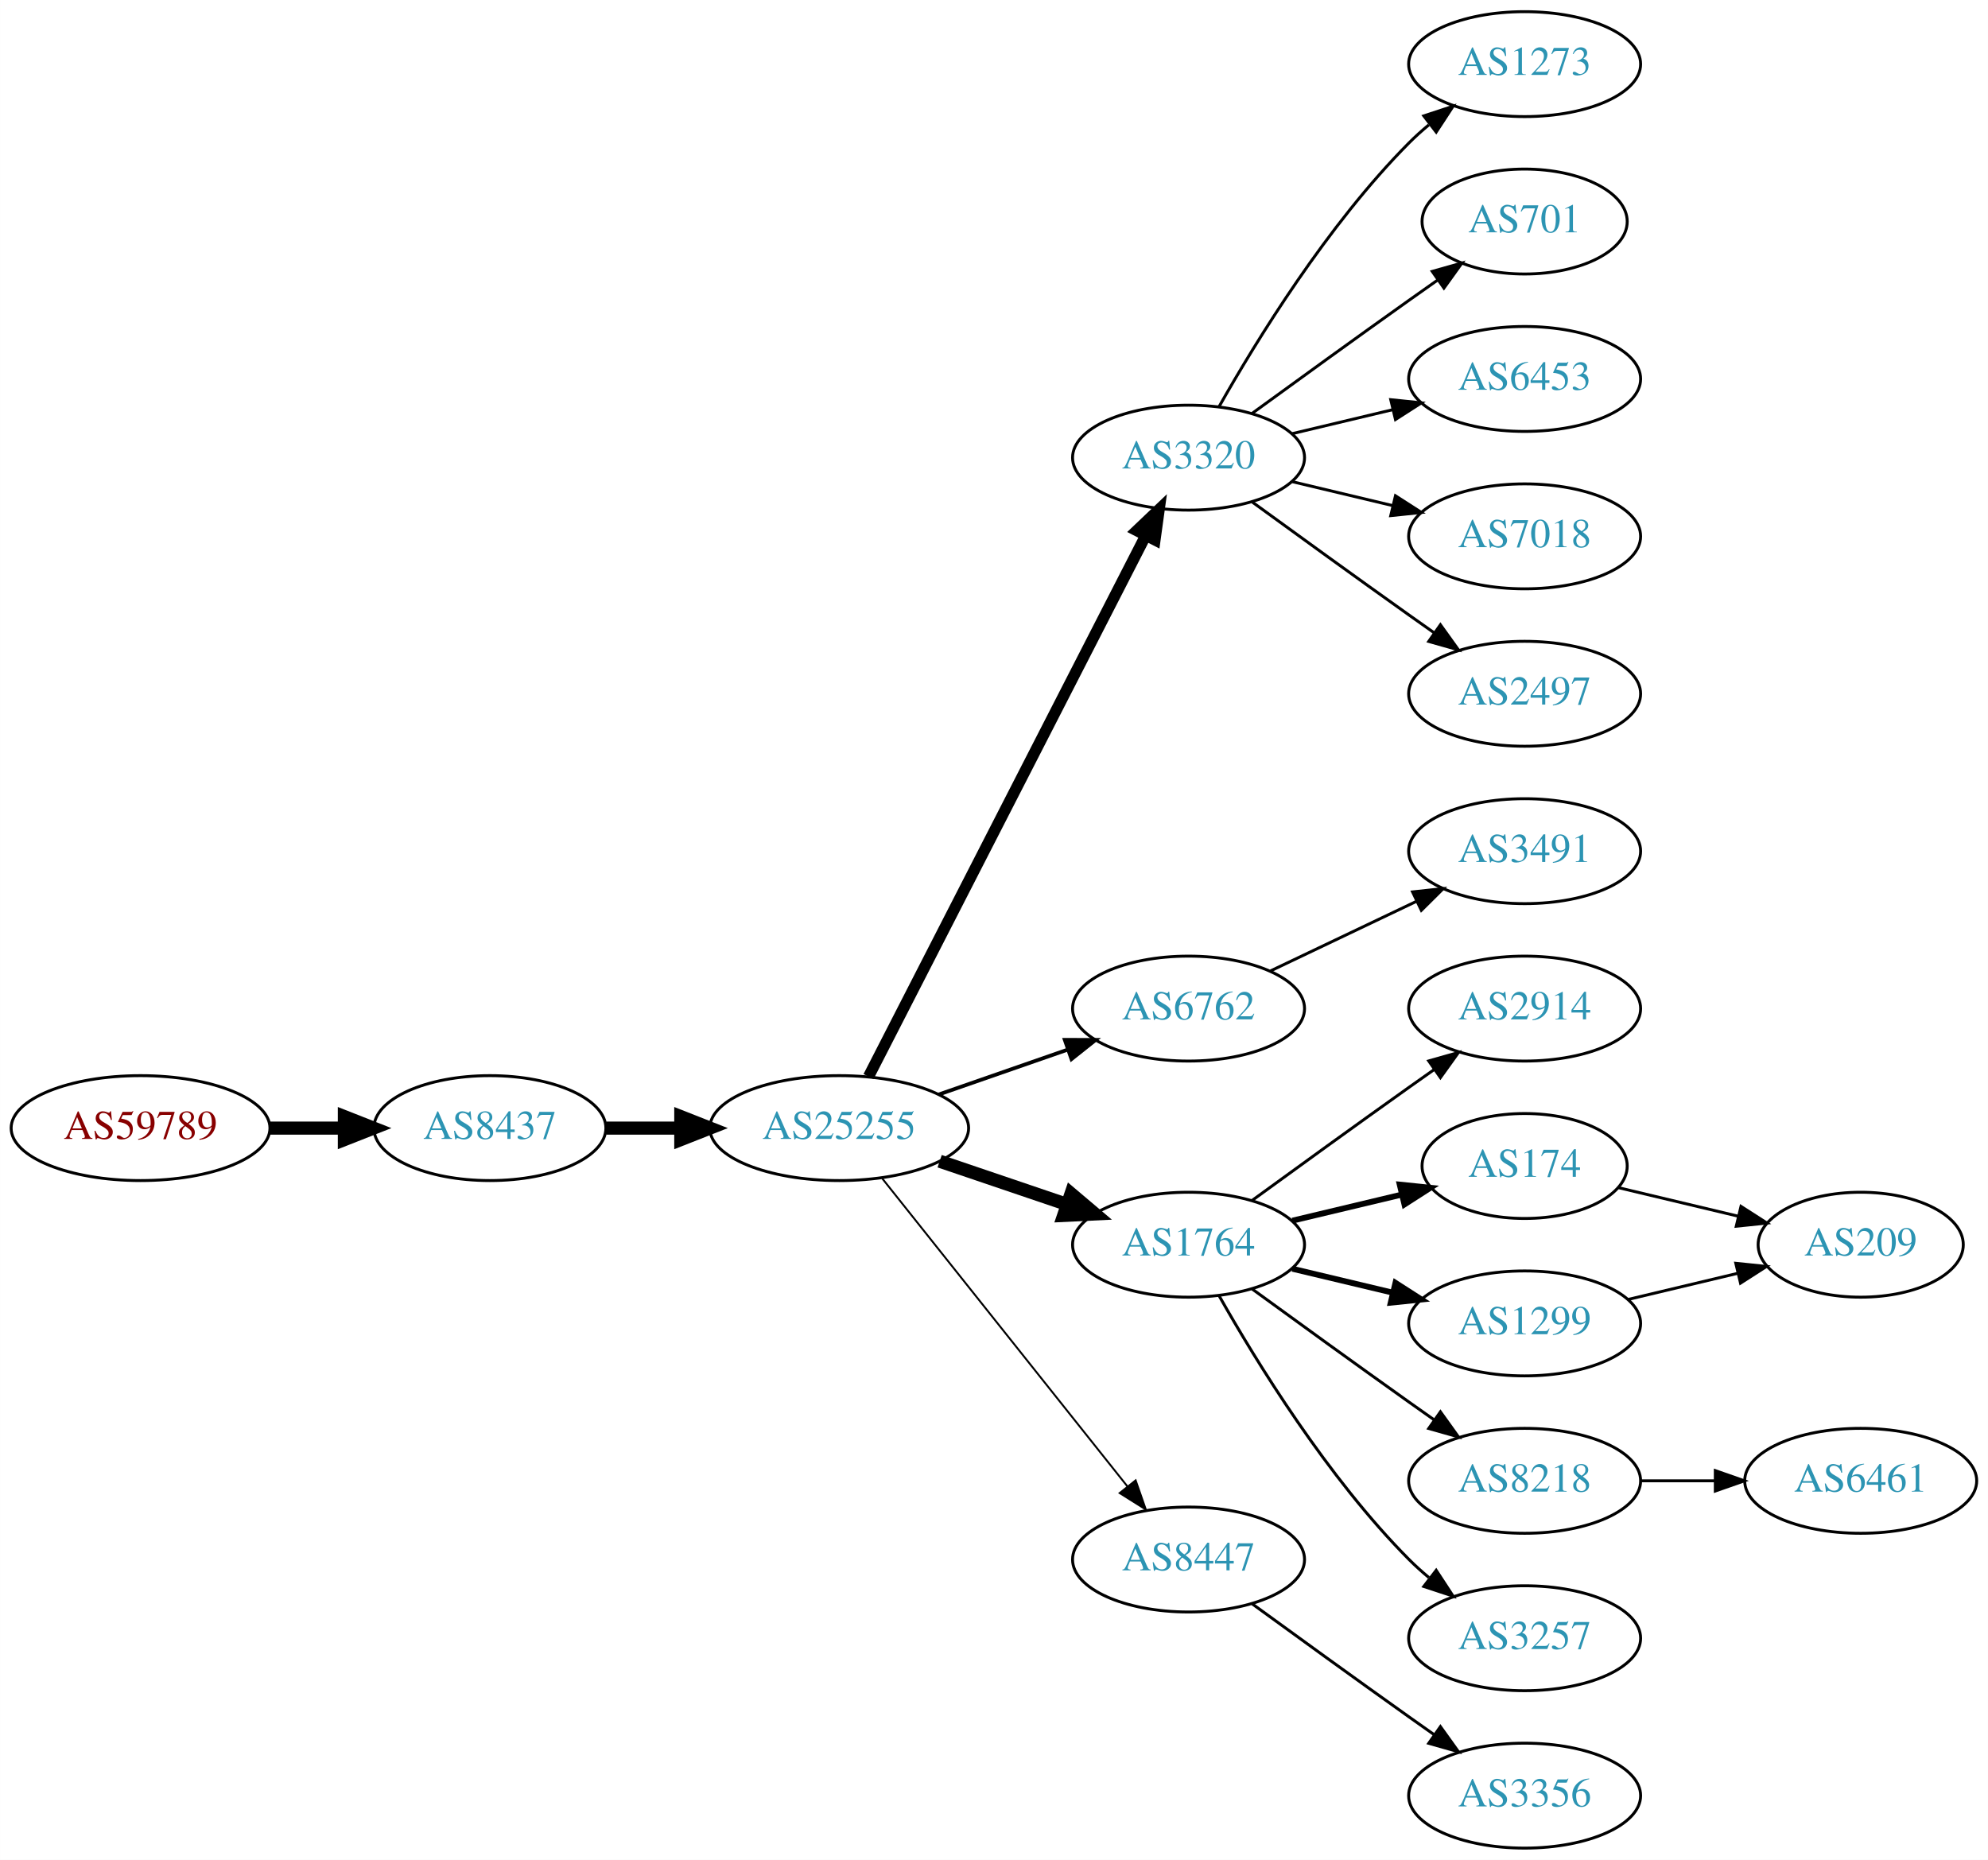
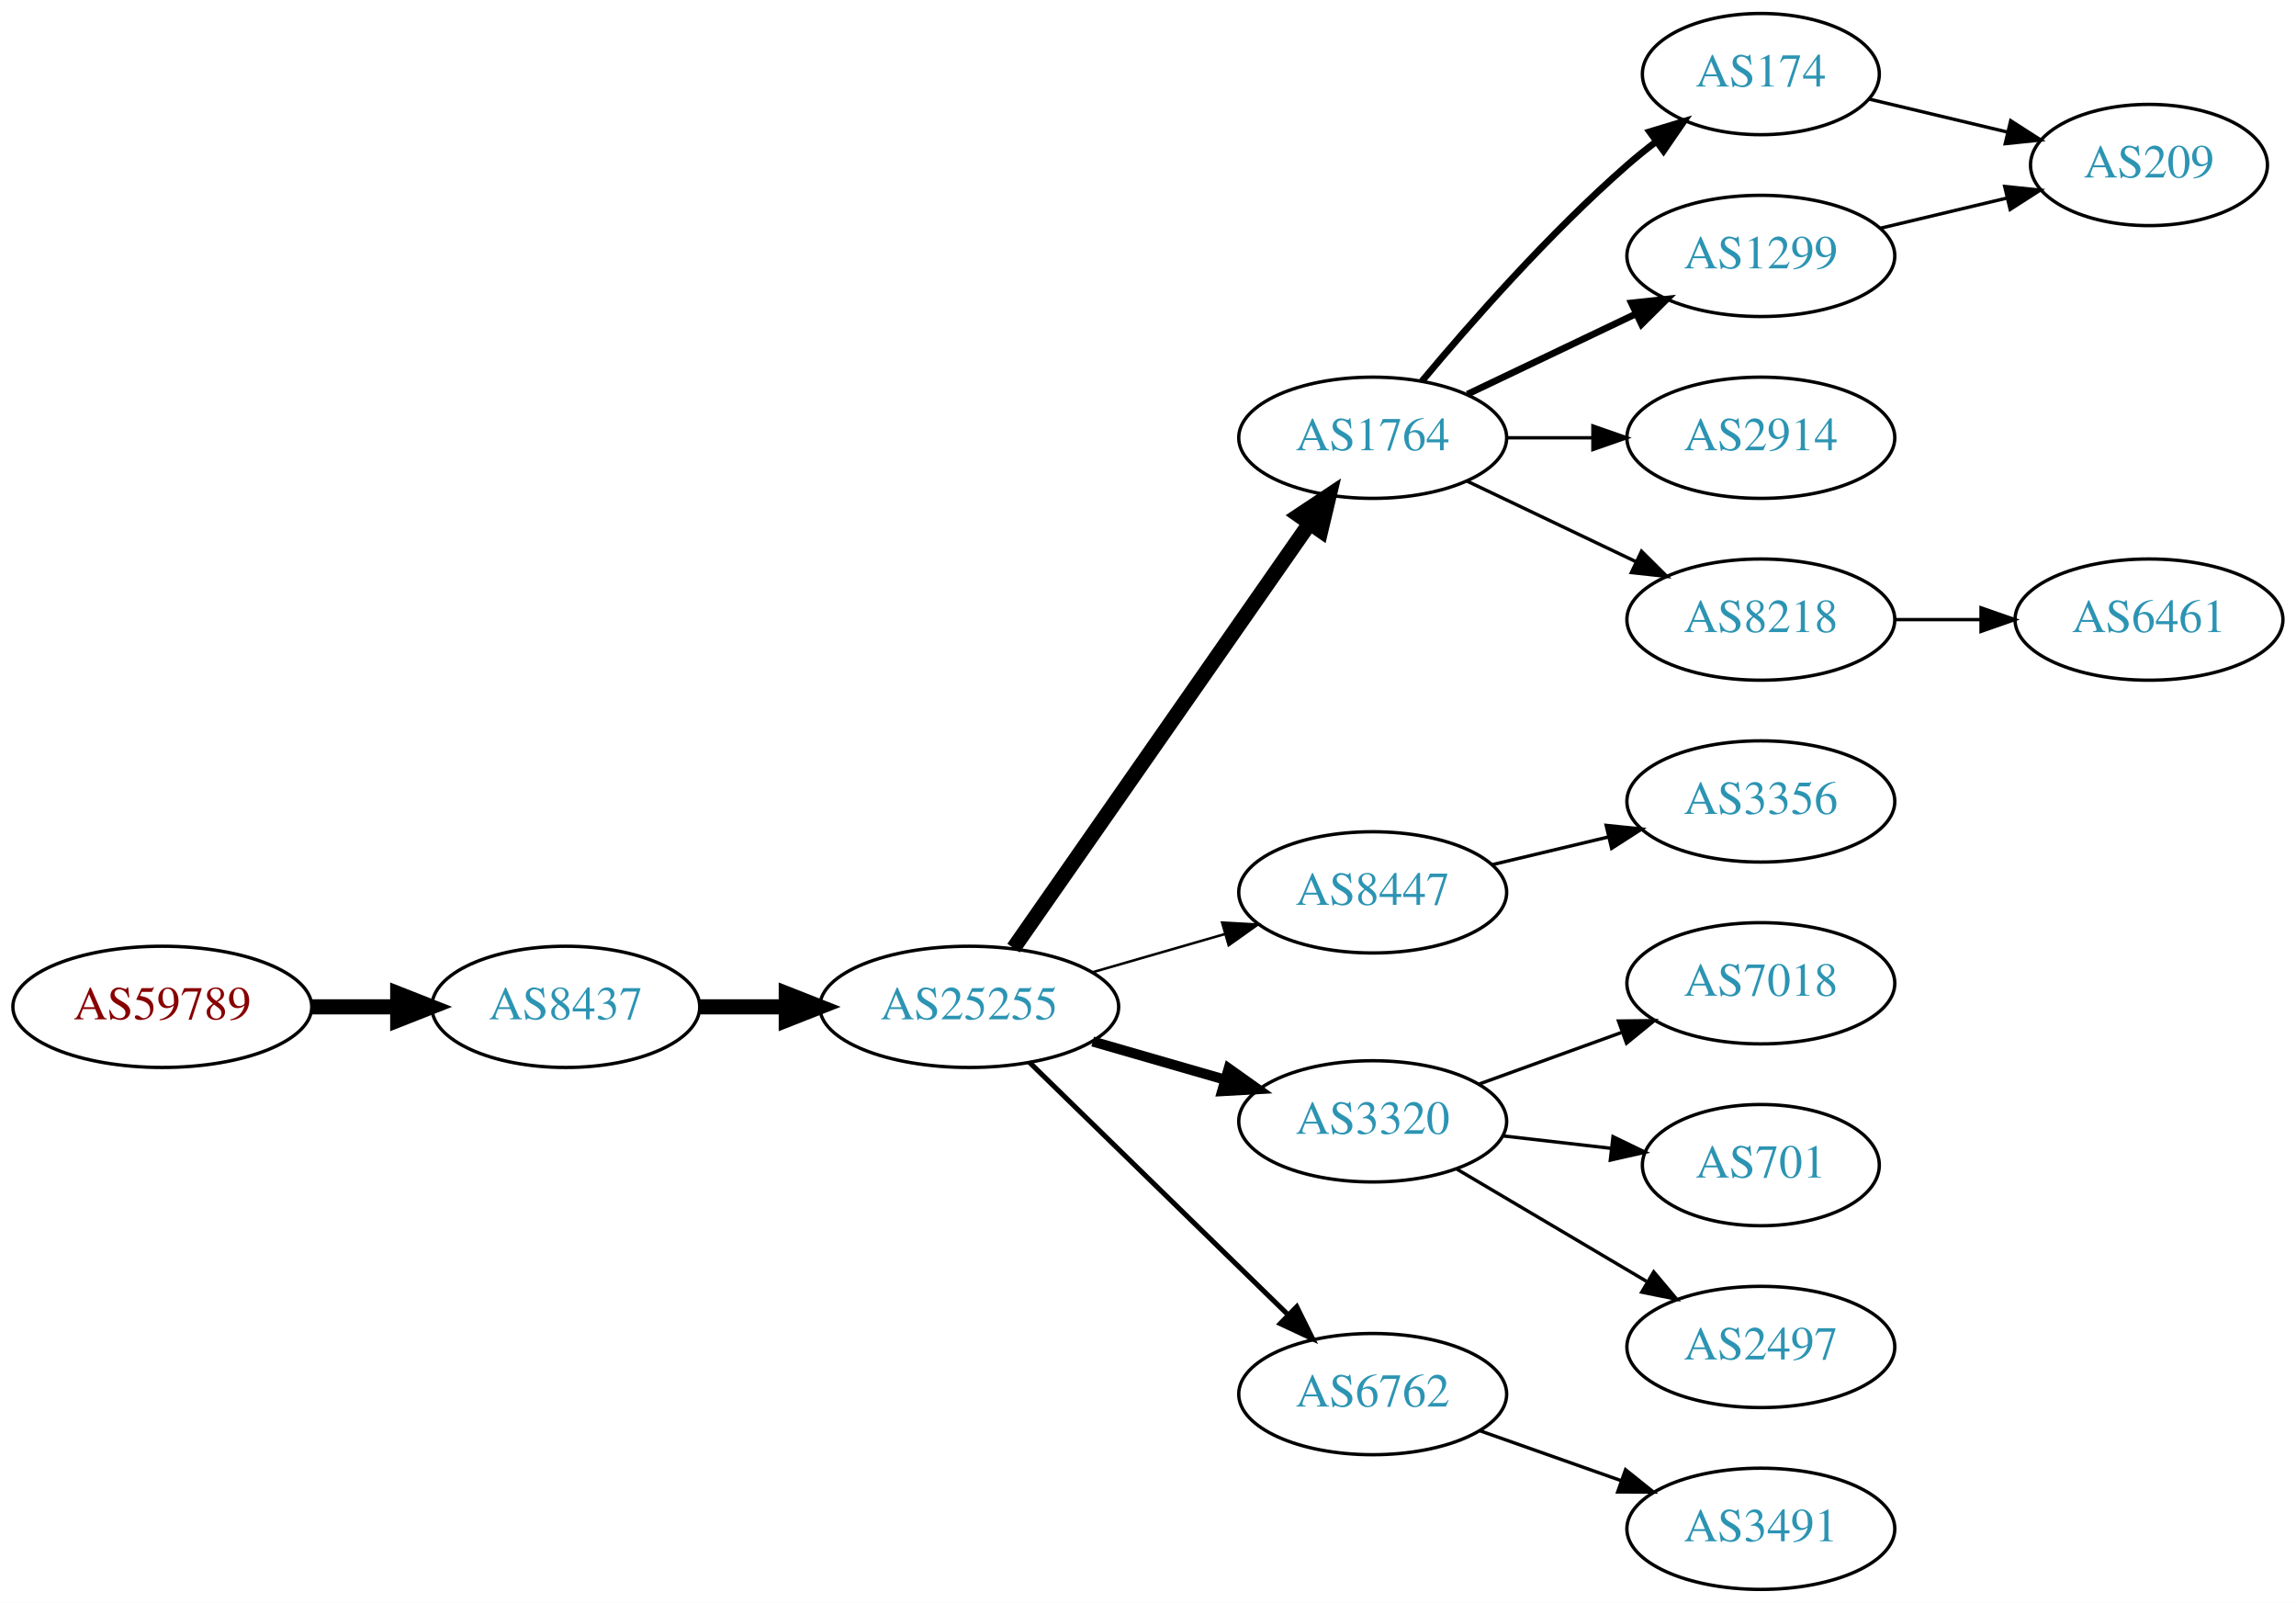
- <svg xmlns="http://www.w3.org/2000/svg" xmlns:xlink="http://www.w3.org/1999/xlink" width="682pt" height="638pt" viewBox="0.00 0.00 681.96 638.00">
-   <g id="graph0" class="graph" transform="scale(1 1) rotate(0) translate(4 634)">
-     <polygon fill="white" stroke="none" points="-4,4 -4,-634 677.956,-634 677.956,4 -4,4" />
+ <svg xmlns="http://www.w3.org/2000/svg" xmlns:xlink="http://www.w3.org/1999/xlink" width="682pt" height="476pt" viewBox="0.00 0.00 681.96 476.00">
+   <g id="graph0" class="graph" transform="scale(1 1) rotate(0) translate(4 472)">
+     <polygon fill="white" stroke="none" points="-4,4 -4,-472 677.956,-472 677.956,4 -4,4" />
    <g id="node1" class="node">
      <g id="a_node1">
        <a xlink:href="/asn/59789" xlink:title="AS59789 ~ atcismogmbh [AT]">
-           <ellipse fill="#ffffff" stroke="black" cx="44.196" cy="-247" rx="44.393" ry="18" />
-           <text text-anchor="middle" x="44.196" y="-243.3" font-family="Times,serif" font-size="14.00" fill="#880000">AS59789</text>
+           <ellipse fill="#ffffff" stroke="black" cx="44.196" cy="-173" rx="44.393" ry="18" />
+           <text text-anchor="middle" x="44.196" y="-169.3" font-family="Times,serif" font-size="14.00" fill="#880000">AS59789</text>
        </a>
      </g>
    </g>
    <g id="node2" class="node">
      <g id="a_node2">
        <a xlink:href="/asn/8437" xlink:title="AS8437 ~ Hutchison Drei Austria GmbH [AT]">
-           <ellipse fill="#ffffff" stroke="black" cx="164.039" cy="-247" rx="39.794" ry="18" />
-           <text text-anchor="middle" x="164.039" y="-243.3" font-family="Times,serif" font-size="14.00" fill="#2c94b3">AS8437</text>
+           <ellipse fill="#ffffff" stroke="black" cx="164.039" cy="-173" rx="39.794" ry="18" />
+           <text text-anchor="middle" x="164.039" y="-169.3" font-family="Times,serif" font-size="14.00" fill="#2c94b3">AS8437</text>
        </a>
      </g>
    </g>
    <g id="edge1" class="edge">
-       <path fill="none" stroke="black" stroke-width="4.5" d="M88.407,-247C96.72,-247 105.482,-247 113.965,-247" />
-       <polygon fill="black" stroke="black" stroke-width="4.5" points="114.123,-250.938 124.123,-247 114.123,-243.063 114.123,-250.938" />
+       <path fill="none" stroke="black" stroke-width="4.5" d="M88.407,-173C96.72,-173 105.482,-173 113.965,-173" />
+       <polygon fill="black" stroke="black" stroke-width="4.5" points="114.123,-176.938 124.123,-173 114.123,-169.063 114.123,-176.938" />
    </g>
    <g id="node3" class="node">
      <g id="a_node3">
        <a xlink:href="/asn/25255" xlink:title="AS25255 ~ ==&gt; TELE2 AUSTRIA &lt;== [AT]">
-           <ellipse fill="#ffffff" stroke="black" cx="283.881" cy="-247" rx="44.393" ry="18" />
-           <text text-anchor="middle" x="283.881" y="-243.3" font-family="Times,serif" font-size="14.00" fill="#2c94b3">AS25255</text>
+           <ellipse fill="#ffffff" stroke="black" cx="283.881" cy="-173" rx="44.393" ry="18" />
+           <text text-anchor="middle" x="283.881" y="-169.3" font-family="Times,serif" font-size="14.00" fill="#2c94b3">AS25255</text>
        </a>
      </g>
    </g>
    <g id="edge2" class="edge">
-       <path fill="none" stroke="black" stroke-width="4.5" d="M203.951,-247C212.054,-247 220.729,-247 229.255,-247" />
-       <polygon fill="black" stroke="black" stroke-width="4.5" points="229.533,-250.938 239.533,-247 229.533,-243.063 229.533,-250.938" />
+       <path fill="none" stroke="black" stroke-width="4.5" d="M203.951,-173C212.054,-173 220.729,-173 229.255,-173" />
+       <polygon fill="black" stroke="black" stroke-width="4.5" points="229.533,-176.938 239.533,-173 229.533,-169.063 229.533,-176.938" />
    </g>
    <g id="node4" class="node">
      <g id="a_node4">
-         <a xlink:href="/asn/3320" xlink:title="AS3320 ~ DTAG [DE]">
-           <ellipse fill="#ffffff" stroke="black" cx="403.724" cy="-477" rx="39.794" ry="18" />
-           <text text-anchor="middle" x="403.724" y="-473.3" font-family="Times,serif" font-size="14.00" fill="#2c94b3">AS3320</text>
+         <a xlink:href="/asn/1764" xlink:title="AS1764 ~ NEXTLAYER-AS [AT]">
+           <ellipse fill="#ffffff" stroke="black" cx="403.724" cy="-342" rx="39.794" ry="18" />
+           <text text-anchor="middle" x="403.724" y="-338.3" font-family="Times,serif" font-size="14.00" fill="#2c94b3">AS1764</text>
        </a>
      </g>
    </g>
    <g id="edge3" class="edge">
-       <path fill="none" stroke="black" stroke-width="3.857" d="M293.932,-264.666C314.454,-304.719 364.622,-402.634 388.991,-450.196" />
-       <polygon fill="black" stroke="black" stroke-width="3.857" points="385.967,-451.97 393.642,-459.274 392.197,-448.778 385.967,-451.97" />
+       <path fill="none" stroke="black" stroke-width="4.5" d="M297.049,-190.449C317.974,-220.459 360.858,-281.959 385.07,-316.682" />
+       <polygon fill="black" stroke="black" stroke-width="4.5" points="381.848,-318.947 390.798,-324.897 388.308,-314.442 381.848,-318.947" />
    </g>
    <g id="node5" class="node">
      <g id="a_node5">
-         <a xlink:href="/asn/6762" xlink:title="AS6762 ~ TELECOM ITALIA SPARKLE S.p.A. [IT]">
-           <ellipse fill="#ffffff" stroke="black" cx="403.724" cy="-288" rx="39.794" ry="18" />
-           <text text-anchor="middle" x="403.724" y="-284.3" font-family="Times,serif" font-size="14.00" fill="#2c94b3">AS6762</text>
+         <a xlink:href="/asn/8447" xlink:title="AS8447 ~ A1 Telekom Austria AG [AT]">
+           <ellipse fill="#ffffff" stroke="black" cx="403.724" cy="-207" rx="39.794" ry="18" />
+           <text text-anchor="middle" x="403.724" y="-203.3" font-family="Times,serif" font-size="14.00" fill="#2c94b3">AS8447</text>
        </a>
      </g>
    </g>
    <g id="edge4" class="edge">
-       <path fill="none" stroke="black" stroke-width="1.286" d="M318.021,-258.53C331.738,-263.302 347.777,-268.883 362.187,-273.896" />
-       <polygon fill="black" stroke="black" stroke-width="1.286" points="361.259,-277.279 371.853,-277.26 363.559,-270.668 361.259,-277.279" />
+       <path fill="none" stroke="black" stroke-width="0.75" d="M320.558,-183.293C332.974,-186.876 347.029,-190.931 359.96,-194.662" />
+       <polygon fill="black" stroke="black" stroke-width="0.75" points="359.005,-198.029 369.583,-197.438 360.945,-191.303 359.005,-198.029" />
    </g>
    <g id="node6" class="node">
      <g id="a_node6">
-         <a xlink:href="/asn/1764" xlink:title="AS1764 ~ NEXTLAYER-AS [AT]">
-           <ellipse fill="#ffffff" stroke="black" cx="403.724" cy="-207" rx="39.794" ry="18" />
-           <text text-anchor="middle" x="403.724" y="-203.3" font-family="Times,serif" font-size="14.00" fill="#2c94b3">AS1764</text>
+         <a xlink:href="/asn/3320" xlink:title="AS3320 ~ DTAG [DE]">
+           <ellipse fill="#ffffff" stroke="black" cx="403.724" cy="-139" rx="39.794" ry="18" />
+           <text text-anchor="middle" x="403.724" y="-135.3" font-family="Times,serif" font-size="14.00" fill="#2c94b3">AS3320</text>
        </a>
      </g>
    </g>
    <g id="edge5" class="edge">
-       <path fill="none" stroke="black" stroke-width="4.5" d="M318.335,-235.645C331.936,-231.028 347.778,-225.651 362.039,-220.81" />
-       <polygon fill="black" stroke="black" stroke-width="4.5" points="363.409,-224.503 371.613,-217.56 360.878,-217.046 363.409,-224.503" />
+       <path fill="none" stroke="black" stroke-width="3" d="M320.558,-162.707C332.974,-159.124 347.029,-155.069 359.96,-151.338" />
+       <polygon fill="black" stroke="black" stroke-width="3" points="360.945,-154.697 369.583,-148.562 359.005,-147.971 360.945,-154.697" />
    </g>
    <g id="node7" class="node">
      <g id="a_node7">
-         <a xlink:href="/asn/8447" xlink:title="AS8447 ~ A1 Telekom Austria AG [AT]">
-           <ellipse fill="#ffffff" stroke="black" cx="403.724" cy="-99" rx="39.794" ry="18" />
-           <text text-anchor="middle" x="403.724" y="-95.3" font-family="Times,serif" font-size="14.00" fill="#2c94b3">AS8447</text>
+         <a xlink:href="/asn/6762" xlink:title="AS6762 ~ TELECOM ITALIA SPARKLE S.p.A. [IT]">
+           <ellipse fill="#ffffff" stroke="black" cx="403.724" cy="-58" rx="39.794" ry="18" />
+           <text text-anchor="middle" x="403.724" y="-54.3" font-family="Times,serif" font-size="14.00" fill="#2c94b3">AS6762</text>
        </a>
      </g>
    </g>
    <g id="edge6" class="edge">
-       <path fill="none" stroke="black" stroke-width="0.643" d="M298.63,-229.733C319.386,-203.666 358.831,-154.126 382.755,-124.079" />
-       <polygon fill="black" stroke="black" stroke-width="0.643" points="385.572,-126.16 389.063,-116.157 380.096,-121.8 385.572,-126.16" />
+       <path fill="none" stroke="black" stroke-width="1.5" d="M301.765,-156.523C321.892,-136.882 355.673,-103.916 378.562,-81.579" />
+       <polygon fill="black" stroke="black" stroke-width="1.5" points="381.159,-83.935 385.871,-74.446 376.27,-78.925 381.159,-83.935" />
    </g>
    <g id="node8" class="node">
      <g id="a_node8">
-         <a xlink:href="/asn/1273" xlink:title="AS1273 ~ Vodafone Group PLC [EU]">
-           <ellipse fill="#ffffff" stroke="black" cx="519.017" cy="-612" rx="39.794" ry="18" />
-           <text text-anchor="middle" x="519.017" y="-608.3" font-family="Times,serif" font-size="14.00" fill="#2c94b3">AS1273</text>
+         <a xlink:href="/asn/174" xlink:title="AS174 ~ Cogent Communications [US]">
+           <ellipse fill="#ffffff" stroke="black" cx="519.017" cy="-450" rx="35.194" ry="18" />
+           <text text-anchor="middle" x="519.017" y="-446.3" font-family="Times,serif" font-size="14.00" fill="#2c94b3">AS174</text>
        </a>
      </g>
    </g>
    <g id="edge7" class="edge">
-       <path fill="none" stroke="black" d="M414.184,-494.49C426.965,-517.096 451.398,-556.886 479.37,-585 481.481,-587.121 483.777,-589.188 486.163,-591.171" />
-       <polygon fill="black" stroke="black" points="484.415,-594.242 494.478,-597.556 488.678,-588.69 484.415,-594.242" />
+       <path fill="none" stroke="black" stroke-width="2" d="M418.354,-358.817C432.636,-375.929 456.183,-402.745 479.37,-423 482.04,-425.332 484.913,-427.648 487.843,-429.886" />
+       <polygon fill="black" stroke="black" stroke-width="2" points="485.994,-432.87 496.134,-435.939 490.121,-427.216 485.994,-432.87" />
    </g>
    <g id="node9" class="node">
      <g id="a_node9">
-         <a xlink:href="/asn/701" xlink:title="AS701 ~ UUNET [US]">
-           <ellipse fill="#ffffff" stroke="black" cx="519.017" cy="-558" rx="35.194" ry="18" />
-           <text text-anchor="middle" x="519.017" y="-554.3" font-family="Times,serif" font-size="14.00" fill="#2c94b3">AS701</text>
+         <a xlink:href="/asn/1299" xlink:title="AS1299 ~ Telia Carrier [EU]">
+           <ellipse fill="#ffffff" stroke="black" cx="519.017" cy="-396" rx="39.794" ry="18" />
+           <text text-anchor="middle" x="519.017" y="-392.3" font-family="Times,serif" font-size="14.00" fill="#2c94b3">AS1299</text>
        </a>
      </g>
    </g>
    <g id="edge8" class="edge">
-       <path fill="none" stroke="black" d="M425.572,-492.222C440.506,-503.091 461.12,-518.025 479.37,-531 482.581,-533.282 485.95,-535.661 489.304,-538.018" />
-       <polygon fill="black" stroke="black" points="487.316,-540.899 497.515,-543.77 491.332,-535.166 487.316,-540.899" />
+       <path fill="none" stroke="black" stroke-width="2" d="M431.86,-354.934C446.854,-362.081 465.675,-371.052 481.898,-378.785" />
+       <polygon fill="black" stroke="black" stroke-width="2" points="480.569,-382.028 491.102,-383.171 483.581,-375.709 480.569,-382.028" />
    </g>
    <g id="node10" class="node">
      <g id="a_node10">
-         <a xlink:href="/asn/6453" xlink:title="AS6453 ~ TATA COMMUNICATIONS (AMERICA) INC [US]">
-           <ellipse fill="#ffffff" stroke="black" cx="519.017" cy="-504" rx="39.794" ry="18" />
-           <text text-anchor="middle" x="519.017" y="-500.3" font-family="Times,serif" font-size="14.00" fill="#2c94b3">AS6453</text>
+         <a xlink:href="/asn/2914" xlink:title="AS2914 ~ NTT America, Inc. [US]">
+           <ellipse fill="#ffffff" stroke="black" cx="519.017" cy="-342" rx="39.794" ry="18" />
+           <text text-anchor="middle" x="519.017" y="-338.3" font-family="Times,serif" font-size="14.00" fill="#2c94b3">AS2914</text>
        </a>
      </g>
    </g>
    <g id="edge9" class="edge">
-       <path fill="none" stroke="black" d="M439.331,-485.248C450.202,-487.838 462.357,-490.735 473.799,-493.462" />
-       <polygon fill="black" stroke="black" points="473.082,-496.889 483.621,-495.803 474.705,-490.08 473.082,-496.889" />
+       <path fill="none" stroke="black" d="M443.396,-342C451.599,-342 460.363,-342 468.895,-342" />
+       <polygon fill="black" stroke="black" points="469.134,-345.5 479.134,-342 469.134,-338.5 469.134,-345.5" />
    </g>
    <g id="node11" class="node">
      <g id="a_node11">
-         <a xlink:href="/asn/7018" xlink:title="AS7018 ~ AT&amp;T Services, Inc. [US]">
-           <ellipse fill="#ffffff" stroke="black" cx="519.017" cy="-450" rx="39.794" ry="18" />
-           <text text-anchor="middle" x="519.017" y="-446.3" font-family="Times,serif" font-size="14.00" fill="#2c94b3">AS7018</text>
+         <a xlink:href="/asn/8218" xlink:title="AS8218 ~ legacy Neotelecoms [FR]">
+           <ellipse fill="#ffffff" stroke="black" cx="519.017" cy="-288" rx="39.794" ry="18" />
+           <text text-anchor="middle" x="519.017" y="-284.3" font-family="Times,serif" font-size="14.00" fill="#2c94b3">AS8218</text>
        </a>
      </g>
    </g>
    <g id="edge10" class="edge">
-       <path fill="none" stroke="black" d="M439.331,-468.752C450.202,-466.162 462.357,-463.265 473.799,-460.538" />
-       <polygon fill="black" stroke="black" points="474.705,-463.92 483.621,-458.197 473.082,-457.111 474.705,-463.92" />
+       <path fill="none" stroke="black" d="M431.86,-329.066C446.854,-321.919 465.675,-312.948 481.898,-305.215" />
+       <polygon fill="black" stroke="black" points="483.581,-308.291 491.102,-300.829 480.569,-301.972 483.581,-308.291" />
    </g>
    <g id="node12" class="node">
      <g id="a_node12">
+         <a xlink:href="/asn/3356" xlink:title="AS3356 ~ Level 3 Parent, LLC [US]">
+           <ellipse fill="#ffffff" stroke="black" cx="519.017" cy="-234" rx="39.794" ry="18" />
+           <text text-anchor="middle" x="519.017" y="-230.3" font-family="Times,serif" font-size="14.00" fill="#2c94b3">AS3356</text>
+         </a>
+       </g>
+     </g>
+     <g id="edge11" class="edge">
+       <path fill="none" stroke="black" d="M439.331,-215.248C450.202,-217.838 462.357,-220.735 473.799,-223.462" />
+       <polygon fill="black" stroke="black" points="473.082,-226.889 483.621,-225.803 474.705,-220.08 473.082,-226.889" />
+     </g>
+     <g id="node14" class="node">
+       <g id="a_node14">
+         <a xlink:href="/asn/7018" xlink:title="AS7018 ~ AT&amp;T Services, Inc. [US]">
+           <ellipse fill="#ffffff" stroke="black" cx="519.017" cy="-180" rx="39.794" ry="18" />
+           <text text-anchor="middle" x="519.017" y="-176.3" font-family="Times,serif" font-size="14.00" fill="#2c94b3">AS7018</text>
+         </a>
+       </g>
+     </g>
+     <g id="edge13" class="edge">
+       <path fill="none" stroke="black" d="M435.382,-150.095C448.355,-154.79 463.648,-160.324 477.529,-165.348" />
+       <polygon fill="black" stroke="black" points="476.739,-168.784 487.334,-168.896 479.121,-162.202 476.739,-168.784" />
+     </g>
+     <g id="node15" class="node">
+       <g id="a_node15">
+         <a xlink:href="/asn/701" xlink:title="AS701 ~ UUNET [US]">
+           <ellipse fill="#ffffff" stroke="black" cx="519.017" cy="-126" rx="35.194" ry="18" />
+           <text text-anchor="middle" x="519.017" y="-122.3" font-family="Times,serif" font-size="14.00" fill="#2c94b3">AS701</text>
+         </a>
+       </g>
+     </g>
+     <g id="edge14" class="edge">
+       <path fill="none" stroke="black" d="M442.449,-134.671C452.683,-133.497 463.849,-132.216 474.381,-131.007" />
+       <polygon fill="black" stroke="black" points="475.107,-134.447 484.643,-129.83 474.309,-127.492 475.107,-134.447" />
+     </g>
+     <g id="node16" class="node">
+       <g id="a_node16">
        <a xlink:href="/asn/2497" xlink:title="AS2497 ~ Internet Initiative Japan Inc. [JP]">
-           <ellipse fill="#ffffff" stroke="black" cx="519.017" cy="-396" rx="39.794" ry="18" />
-           <text text-anchor="middle" x="519.017" y="-392.3" font-family="Times,serif" font-size="14.00" fill="#2c94b3">AS2497</text>
-         </a>
-       </g>
-     </g>
-     <g id="edge11" class="edge">
-       <path fill="none" stroke="black" d="M425.572,-461.778C440.506,-450.909 461.12,-435.975 479.37,-423 482.191,-420.995 485.134,-418.915 488.082,-416.841" />
-       <polygon fill="black" stroke="black" points="490.128,-419.681 496.306,-411.074 486.109,-413.95 490.128,-419.681" />
+           <ellipse fill="#ffffff" stroke="black" cx="519.017" cy="-72" rx="39.794" ry="18" />
+           <text text-anchor="middle" x="519.017" y="-68.3" font-family="Times,serif" font-size="14.00" fill="#2c94b3">AS2497</text>
+         </a>
+       </g>
+     </g>
+     <g id="edge15" class="edge">
+       <path fill="none" stroke="black" d="M428.75,-124.791C445.123,-115.109 467.01,-102.165 485.014,-91.518" />
+       <polygon fill="black" stroke="black" points="487.199,-94.291 494.025,-86.189 483.636,-88.266 487.199,-94.291" />
+     </g>
+     <g id="node17" class="node">
+       <g id="a_node17">
+         <a xlink:href="/asn/3491" xlink:title="AS3491 ~ PCCW Global, Inc. [US]">
+           <ellipse fill="#ffffff" stroke="black" cx="519.017" cy="-18" rx="39.794" ry="18" />
+           <text text-anchor="middle" x="519.017" y="-14.3" font-family="Times,serif" font-size="14.00" fill="#2c94b3">AS3491</text>
+         </a>
+       </g>
+     </g>
+     <g id="edge17" class="edge">
+       <path fill="none" stroke="black" d="M435.682,-47.07C448.545,-42.528 463.651,-37.195 477.388,-32.345" />
+       <polygon fill="black" stroke="black" points="478.832,-35.547 487.096,-28.917 476.502,-28.946 478.832,-35.547" />
    </g>
    <g id="node13" class="node">
      <g id="a_node13">
-         <a xlink:href="/asn/3491" xlink:title="AS3491 ~ PCCW Global, Inc. [US]">
-           <ellipse fill="#ffffff" stroke="black" cx="519.017" cy="-342" rx="39.794" ry="18" />
-           <text text-anchor="middle" x="519.017" y="-338.3" font-family="Times,serif" font-size="14.00" fill="#2c94b3">AS3491</text>
-         </a>
-       </g>
+         <a xlink:href="/asn/209" xlink:title="AS209 ~ CenturyLink Communications, LLC [US]">
+           <ellipse fill="#ffffff" stroke="black" cx="634.31" cy="-423" rx="35.194" ry="18" />
+           <text text-anchor="middle" x="634.31" y="-419.3" font-family="Times,serif" font-size="14.00" fill="#2c94b3">AS209</text>
+         </a>
+       </g>
+     </g>
+     <g id="edge16" class="edge">
+       <path fill="none" stroke="black" d="M551.274,-442.551C563.905,-439.541 578.659,-436.024 592.145,-432.81" />
+       <polygon fill="black" stroke="black" points="593.238,-436.148 602.154,-430.425 591.615,-429.339 593.238,-436.148" />
    </g>
    <g id="edge12" class="edge">
-       <path fill="none" stroke="black" d="M431.86,-300.934C446.854,-308.081 465.675,-317.052 481.898,-324.785" />
-       <polygon fill="black" stroke="black" points="480.569,-328.028 491.102,-329.171 483.581,-321.709 480.569,-328.028" />
-     </g>
-     <g id="node14" class="node">
-       <g id="a_node14">
-         <a xlink:href="/asn/2914" xlink:title="AS2914 ~ NTT America, Inc. [US]">
-           <ellipse fill="#ffffff" stroke="black" cx="519.017" cy="-288" rx="39.794" ry="18" />
-           <text text-anchor="middle" x="519.017" y="-284.3" font-family="Times,serif" font-size="14.00" fill="#2c94b3">AS2914</text>
-         </a>
-       </g>
-     </g>
-     <g id="edge13" class="edge">
-       <path fill="none" stroke="black" d="M425.572,-222.222C440.506,-233.091 461.12,-248.025 479.37,-261 482.191,-263.005 485.134,-265.085 488.082,-267.159" />
-       <polygon fill="black" stroke="black" points="486.109,-270.05 496.306,-272.926 490.128,-264.319 486.109,-270.05" />
-     </g>
-     <g id="node15" class="node">
-       <g id="a_node15">
-         <a xlink:href="/asn/174" xlink:title="AS174 ~ Cogent Communications [US]">
-           <ellipse fill="#ffffff" stroke="black" cx="519.017" cy="-234" rx="35.194" ry="18" />
-           <text text-anchor="middle" x="519.017" y="-230.3" font-family="Times,serif" font-size="14.00" fill="#2c94b3">AS174</text>
-         </a>
-       </g>
-     </g>
-     <g id="edge14" class="edge">
-       <path fill="none" stroke="black" stroke-width="2" d="M439.331,-215.248C451.125,-218.058 464.43,-221.229 476.698,-224.153" />
-       <polygon fill="black" stroke="black" stroke-width="2" points="476.164,-227.624 486.703,-226.537 477.787,-220.814 476.164,-227.624" />
-     </g>
-     <g id="node16" class="node">
-       <g id="a_node16">
-         <a xlink:href="/asn/1299" xlink:title="AS1299 ~ Telia Carrier [EU]">
-           <ellipse fill="#ffffff" stroke="black" cx="519.017" cy="-180" rx="39.794" ry="18" />
-           <text text-anchor="middle" x="519.017" y="-176.3" font-family="Times,serif" font-size="14.00" fill="#2c94b3">AS1299</text>
-         </a>
-       </g>
-     </g>
-     <g id="edge15" class="edge">
-       <path fill="none" stroke="black" stroke-width="2" d="M439.331,-198.752C450.202,-196.162 462.357,-193.265 473.799,-190.538" />
-       <polygon fill="black" stroke="black" stroke-width="2" points="474.705,-193.92 483.621,-188.197 473.082,-187.111 474.705,-193.92" />
-     </g>
-     <g id="node17" class="node">
-       <g id="a_node17">
-         <a xlink:href="/asn/8218" xlink:title="AS8218 ~ legacy Neotelecoms [FR]">
-           <ellipse fill="#ffffff" stroke="black" cx="519.017" cy="-126" rx="39.794" ry="18" />
-           <text text-anchor="middle" x="519.017" y="-122.3" font-family="Times,serif" font-size="14.00" fill="#2c94b3">AS8218</text>
-         </a>
-       </g>
-     </g>
-     <g id="edge16" class="edge">
-       <path fill="none" stroke="black" d="M425.572,-191.778C440.506,-180.909 461.12,-165.975 479.37,-153 482.191,-150.995 485.134,-148.915 488.082,-146.841" />
-       <polygon fill="black" stroke="black" points="490.128,-149.681 496.306,-141.074 486.109,-143.95 490.128,-149.681" />
+       <path fill="none" stroke="black" d="M554.624,-404.248C566.418,-407.058 579.723,-410.229 591.991,-413.153" />
+       <polygon fill="black" stroke="black" points="591.457,-416.624 601.996,-415.537 593.08,-409.814 591.457,-416.624" />
    </g>
    <g id="node18" class="node">
      <g id="a_node18">
-         <a xlink:href="/asn/3257" xlink:title="AS3257 ~ GTT [DE]">
-           <ellipse fill="#ffffff" stroke="black" cx="519.017" cy="-72" rx="39.794" ry="18" />
-           <text text-anchor="middle" x="519.017" y="-68.3" font-family="Times,serif" font-size="14.00" fill="#2c94b3">AS3257</text>
-         </a>
-       </g>
-     </g>
-     <g id="edge17" class="edge">
-       <path fill="none" stroke="black" d="M414.184,-189.51C426.965,-166.904 451.398,-127.114 479.37,-99 481.481,-96.879 483.777,-94.812 486.163,-92.829" />
-       <polygon fill="black" stroke="black" points="488.678,-95.31 494.478,-86.444 484.415,-89.758 488.678,-95.31" />
-     </g>
-     <g id="node21" class="node">
-       <g id="a_node21">
-         <a xlink:href="/asn/3356" xlink:title="AS3356 ~ Level 3 Parent, LLC [US]">
-           <ellipse fill="#ffffff" stroke="black" cx="519.017" cy="-18" rx="39.794" ry="18" />
-           <text text-anchor="middle" x="519.017" y="-14.3" font-family="Times,serif" font-size="14.00" fill="#2c94b3">AS3356</text>
-         </a>
-       </g>
-     </g>
-     <g id="edge21" class="edge">
-       <path fill="none" stroke="black" d="M425.572,-83.778C440.506,-72.909 461.12,-57.975 479.37,-45 482.191,-42.995 485.134,-40.915 488.082,-38.841" />
-       <polygon fill="black" stroke="black" points="490.128,-41.681 496.306,-33.074 486.109,-35.95 490.128,-41.681" />
-     </g>
-     <g id="node19" class="node">
-       <g id="a_node19">
-         <a xlink:href="/asn/209" xlink:title="AS209 ~ CenturyLink Communications, LLC [US]">
-           <ellipse fill="#ffffff" stroke="black" cx="634.31" cy="-207" rx="35.194" ry="18" />
-           <text text-anchor="middle" x="634.31" y="-203.3" font-family="Times,serif" font-size="14.00" fill="#2c94b3">AS209</text>
+         <a xlink:href="/asn/6461" xlink:title="AS6461 ~ Zayo Bandwidth [US]">
+           <ellipse fill="#ffffff" stroke="black" cx="634.31" cy="-288" rx="39.794" ry="18" />
+           <text text-anchor="middle" x="634.31" y="-284.3" font-family="Times,serif" font-size="14.00" fill="#2c94b3">AS6461</text>
        </a>
      </g>
    </g>
    <g id="edge18" class="edge">
-       <path fill="none" stroke="black" d="M551.274,-226.551C563.905,-223.541 578.659,-220.024 592.145,-216.81" />
-       <polygon fill="black" stroke="black" points="593.238,-220.148 602.154,-214.425 591.615,-213.339 593.238,-220.148" />
-     </g>
-     <g id="edge19" class="edge">
-       <path fill="none" stroke="black" d="M554.624,-188.248C566.418,-191.058 579.723,-194.229 591.991,-197.153" />
-       <polygon fill="black" stroke="black" points="591.457,-200.624 601.996,-199.537 593.08,-193.814 591.457,-200.624" />
-     </g>
-     <g id="node20" class="node">
-       <g id="a_node20">
-         <a xlink:href="/asn/6461" xlink:title="AS6461 ~ Zayo Bandwidth [US]">
-           <ellipse fill="#ffffff" stroke="black" cx="634.31" cy="-126" rx="39.794" ry="18" />
-           <text text-anchor="middle" x="634.31" y="-122.3" font-family="Times,serif" font-size="14.00" fill="#2c94b3">AS6461</text>
-         </a>
-       </g>
-     </g>
-     <g id="edge20" class="edge">
-       <path fill="none" stroke="black" d="M558.689,-126C566.892,-126 575.656,-126 584.188,-126" />
-       <polygon fill="black" stroke="black" points="584.427,-129.5 594.427,-126 584.427,-122.5 584.427,-129.5" />
+       <path fill="none" stroke="black" d="M558.689,-288C566.892,-288 575.656,-288 584.188,-288" />
+       <polygon fill="black" stroke="black" points="584.427,-291.5 594.427,-288 584.427,-284.5 584.427,-291.5" />
    </g>
  </g>
</svg>
